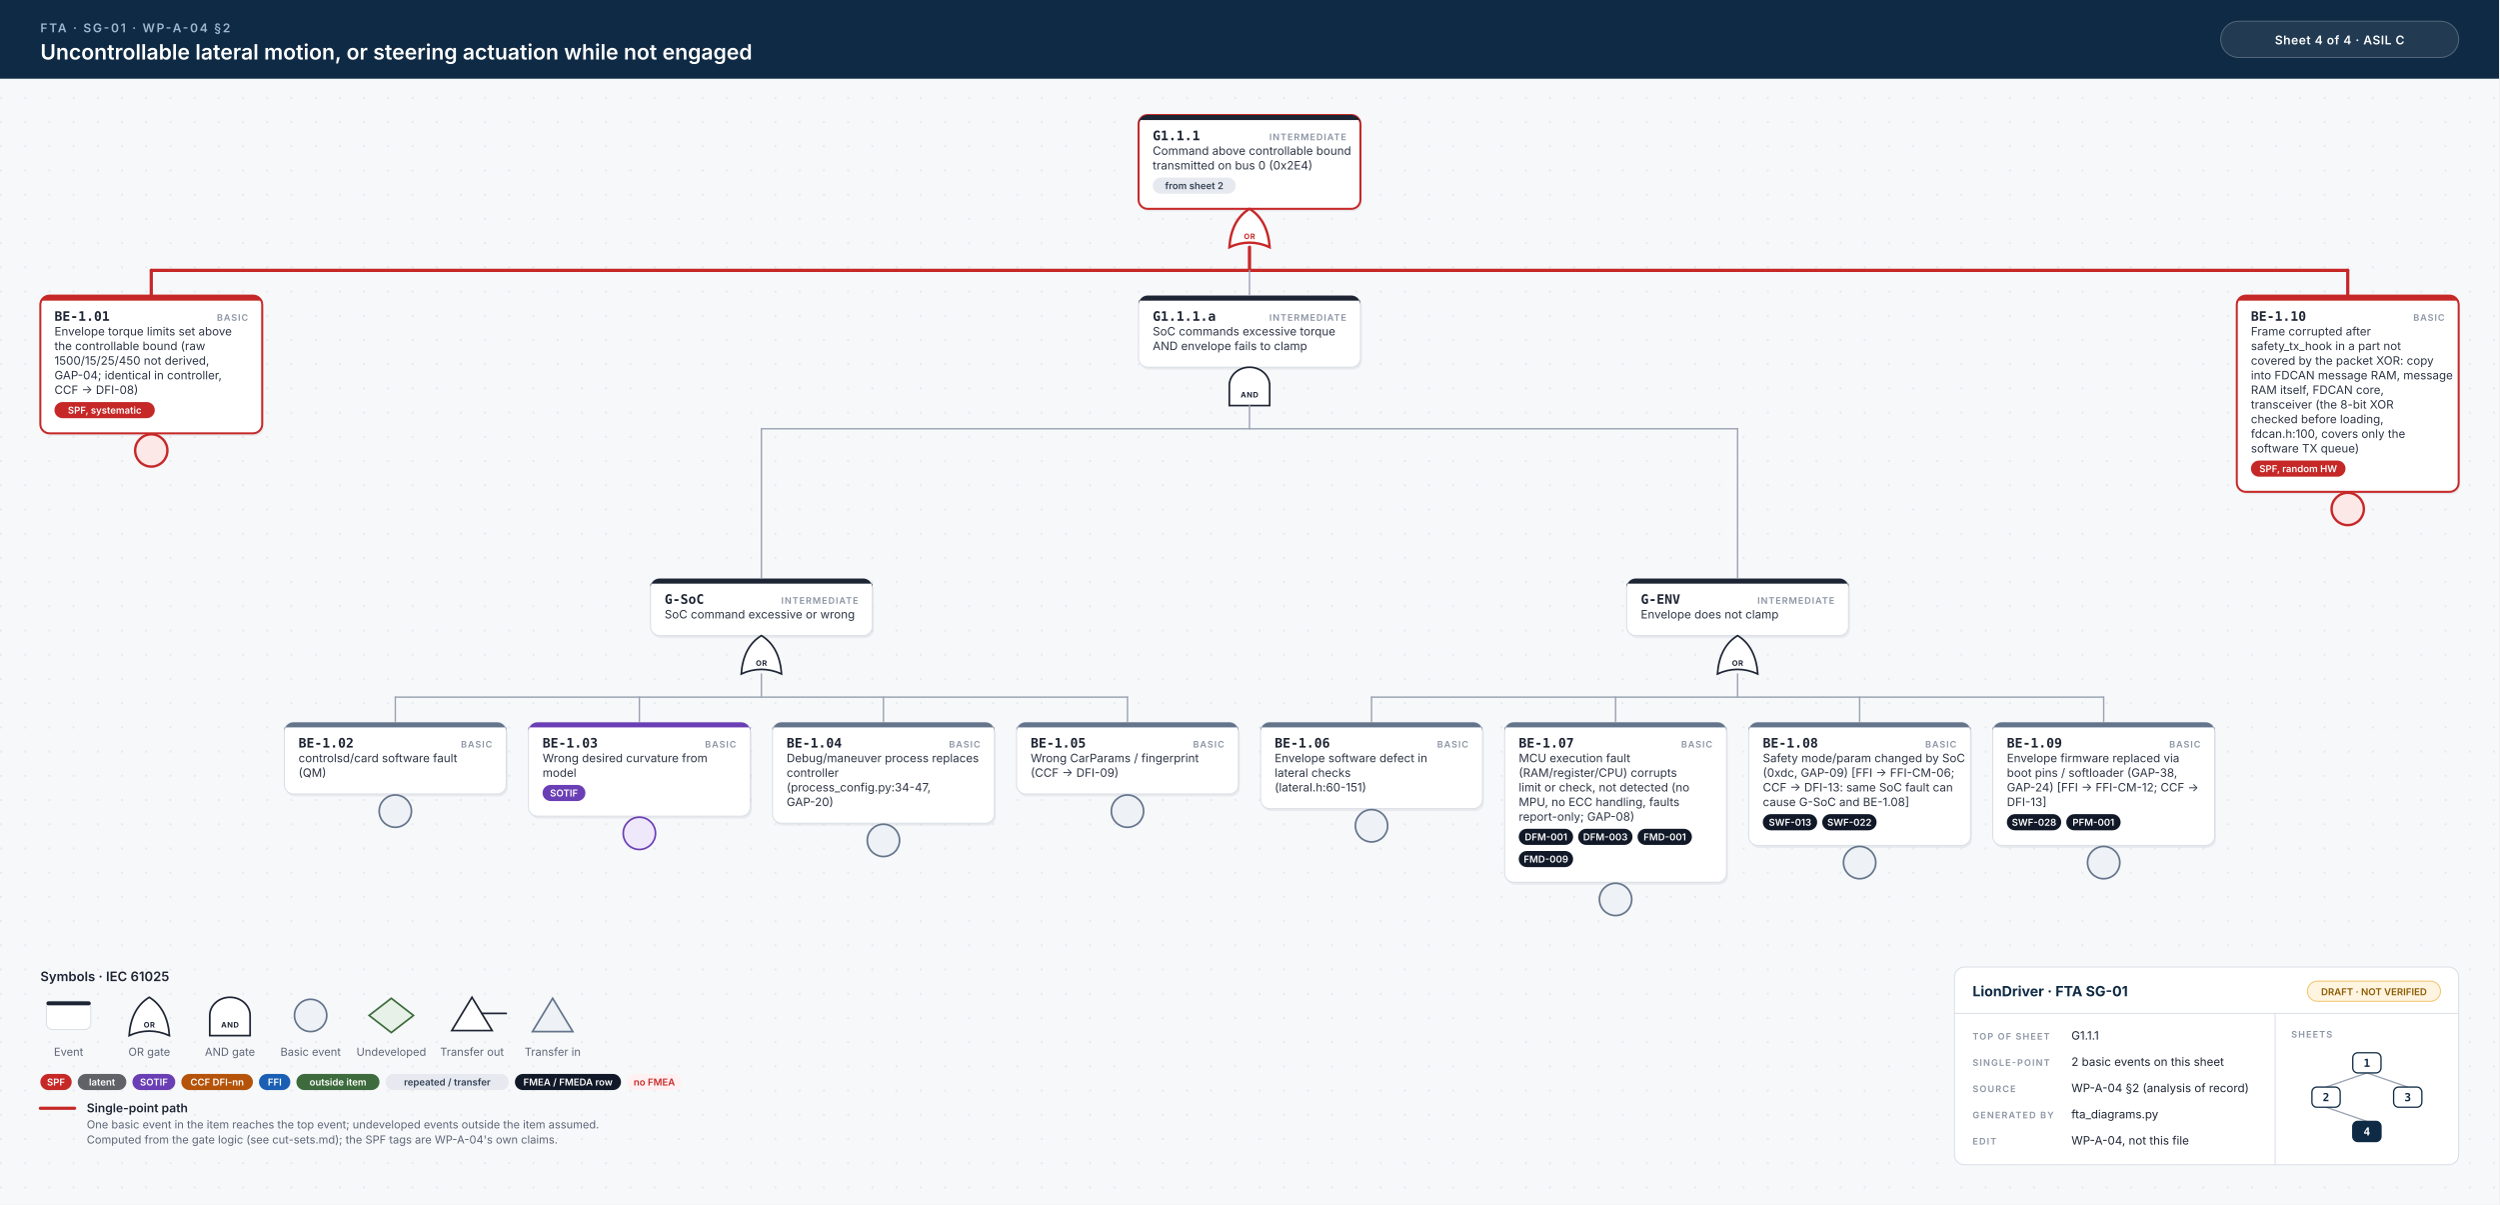
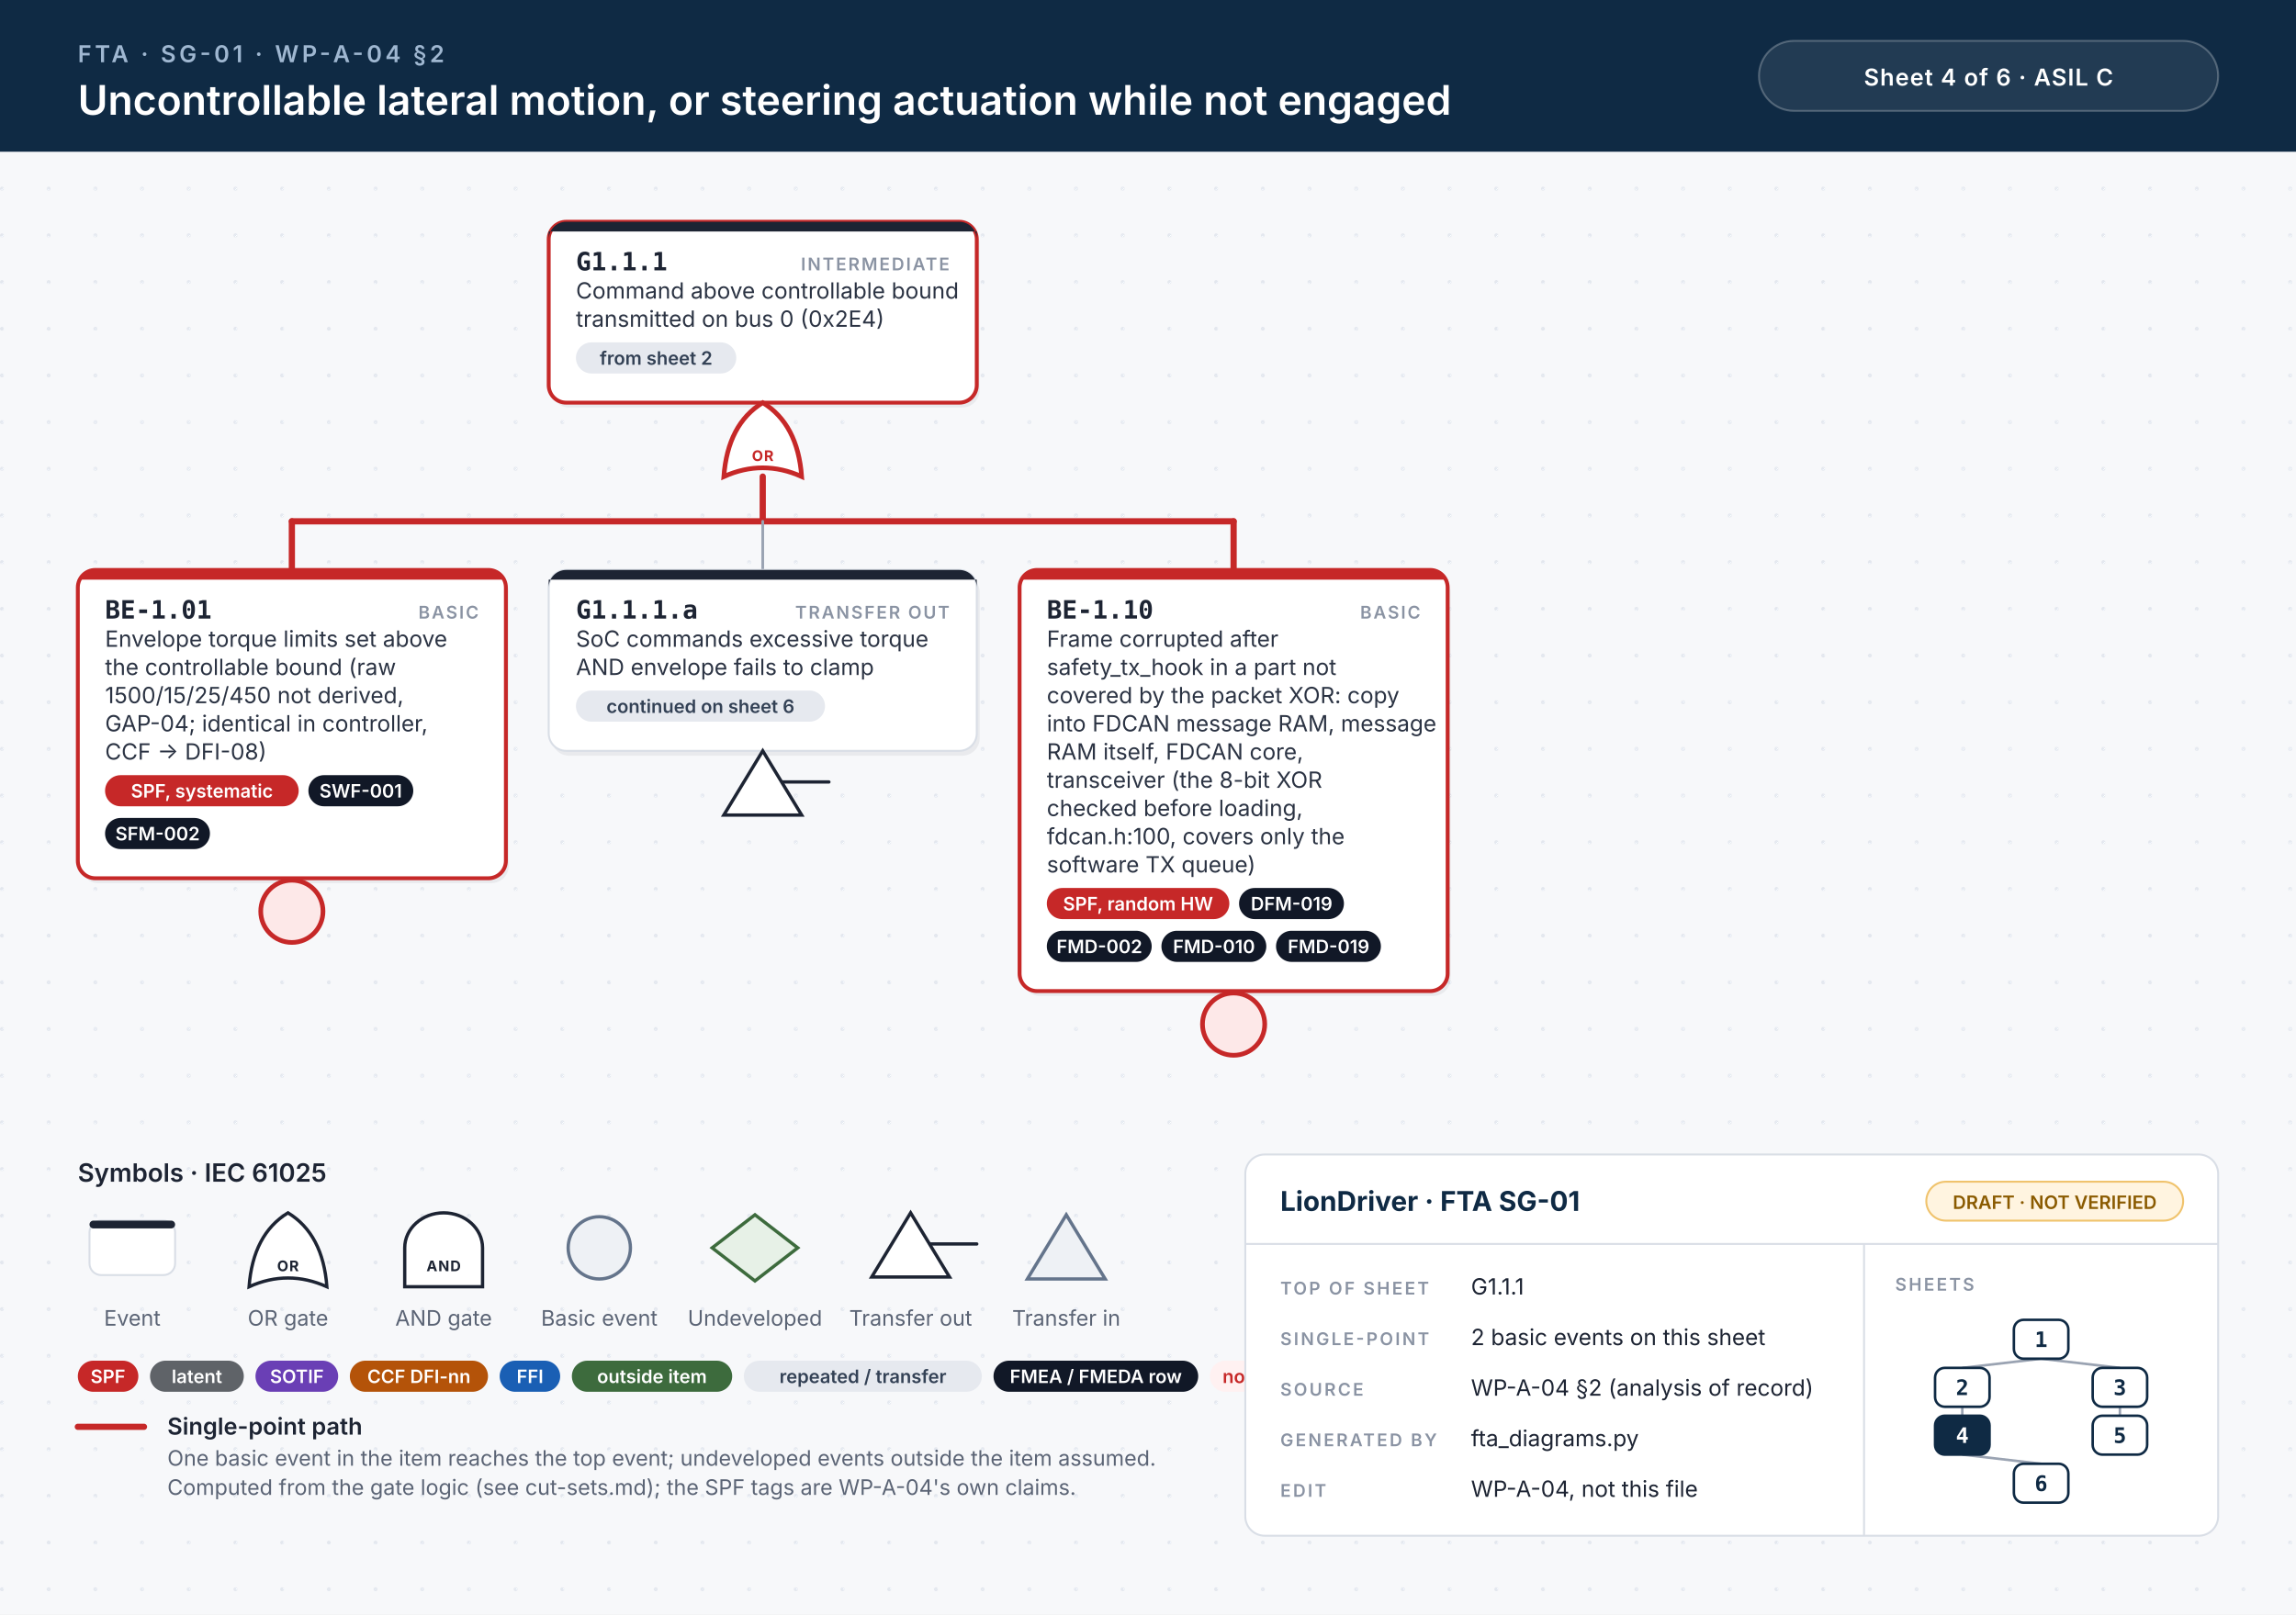
- <svg xmlns="http://www.w3.org/2000/svg" width="2478" height="1194" viewBox="0 0 2478 1194">
+ <svg xmlns="http://www.w3.org/2000/svg" width="1180" height="830" viewBox="0 0 1180 830">
  <style>.id{font:700 13px 'JetBrains Mono', Menlo, Consolas, monospace;fill:#1d2433}.kind{font:600 9px Inter, 'Helvetica Neue', Helvetica, Arial, sans-serif;letter-spacing:.1em;fill:#8a93a3;text-anchor:end}.d{font:400 11.5px Inter, 'Helvetica Neue', Helvetica, Arial, sans-serif;fill:#2b3343}.n{font:italic 400 10.5px Inter, 'Helvetica Neue', Helvetica, Arial, sans-serif;fill:#6b7385}.chip{font:600 9.5px Inter, 'Helvetica Neue', Helvetica, Arial, sans-serif;text-anchor:middle}.gl{font:700 7.5px Inter, 'Helvetica Neue', Helvetica, Arial, sans-serif;letter-spacing:.06em;text-anchor:middle}.eyebrow{font:600 12px Inter, 'Helvetica Neue', Helvetica, Arial, sans-serif;letter-spacing:.14em;fill:#9fb7d1}.title{font:600 21px Inter, 'Helvetica Neue', Helvetica, Arial, sans-serif;fill:#fff}.title2{font:600 17px Inter, 'Helvetica Neue', Helvetica, Arial, sans-serif;fill:#fff}.hc{font:600 12px Inter, 'Helvetica Neue', Helvetica, Arial, sans-serif;letter-spacing:.04em;fill:#fff;text-anchor:middle}.lh{font:600 13px Inter, 'Helvetica Neue', Helvetica, Arial, sans-serif;fill:#1d2433}.lb{font:600 12px Inter, 'Helvetica Neue', Helvetica, Arial, sans-serif;fill:#1d2433}.s{font:400 11px Inter, 'Helvetica Neue', Helvetica, Arial, sans-serif;fill:#5b6475}.tbh{font:700 14px Inter, 'Helvetica Neue', Helvetica, Arial, sans-serif;fill:#0f2a44}.k{font:600 9px Inter, 'Helvetica Neue', Helvetica, Arial, sans-serif;letter-spacing:.12em;fill:#8a93a3}.v{font:400 11.5px Inter, 'Helvetica Neue', Helvetica, Arial, sans-serif;fill:#1d2433}.mm{font:700 11px 'JetBrains Mono', Menlo, Consolas, monospace;text-anchor:middle}.w{stroke:#9aa3b2;stroke-width:1.4;stroke-linecap:round}.wh{stroke:#c62828;stroke-width:3.2;stroke-linecap:round}.shadow{fill:#0f172a;opacity:.06}</style>
  <defs>
    <pattern id="dots" width="24" height="24" patternUnits="userSpaceOnUse">
      <circle cx="1" cy="1" r="1" fill="#e3e7ee" />
    </pattern>
  </defs>
  <rect width="100%" height="100%" fill="#f7f8fa" />
-   <rect y="78" width="100%" height="1116" fill="url(#dots)" />
+   <rect y="78" width="100%" height="752" fill="url(#dots)" />
  <rect width="100%" height="78" fill="#0f2a44" />
  <text x="40" y="32" class="eyebrow">FTA · SG-01 · WP-A-04 §2</text>
  <text x="40" y="59" class="title">Uncontrollable lateral motion, or steering actuation while not engaged</text>
-   <rect x="2202" y="21" width="236" height="36" rx="18" fill="#ffffff14" stroke="#ffffff40" />
-   <text x="2320" y="44" class="hc">Sheet 4 of 4  ·  ASIL C</text>
-   <rect x="1130.5" y="116.5" width="220" height="93.0" rx="9" class="shadow" />
-   <rect x="1129.0" y="114" width="220" height="93.0" rx="9" fill="#fff" stroke="#c62828" stroke-width="2" />
-   <path d="M1138.0,114 H1340.0 A9,9 0 0 1 1349.0,123 V119 H1129.0 V123 A9,9 0 0 1 1138.0,114 Z" fill="#1d2433" />
-   <text x="1143.0" y="139" class="id">G1.1.1</text>
-   <text x="1335.0" y="139" class="kind">INTERMEDIATE</text>
-   <text x="1143.0" y="153.5" class="d">Command above controllable bound</text>
-   <text x="1143.0" y="168.0" class="d">transmitted on bus 0 (0x2E4)</text>
-   <rect x="1143.0" y="176.0" width="82.4" height="16" rx="8" fill="#e6e9ef" />
-   <text x="1184.2" y="187.5" class="chip" fill="#334155">from sheet 2</text>
-   <path d="M1219.0,245.0 Q1239.0,236.0 1259.0,245.0 Q1257.0,218.0 1239.0,207.0 Q1221.0,218.0 1219.0,245.0 Z" fill="#fff" stroke="#c62828" stroke-width="2.4" />
-   <text x="1239.0" y="237.0" class="gl" fill="#c62828">OR</text>
-   <line x1="150.0" y1="268.0" x2="2328.0" y2="268.0" class="w" />
-   <line x1="150.0" y1="268.0" x2="2328.0" y2="268.0" class="wh" />
-   <line x1="1239.0" y1="245.0" x2="1239.0" y2="268.0" class="wh" />
+   <rect x="904" y="21" width="236" height="36" rx="18" fill="#ffffff14" stroke="#ffffff40" />
+   <text x="1022" y="44" class="hc">Sheet 4 of 6  ·  ASIL C</text>
+   <rect x="283.5" y="116.5" width="220" height="93.0" rx="9" class="shadow" />
+   <rect x="282.0" y="114" width="220" height="93.0" rx="9" fill="#fff" stroke="#c62828" stroke-width="2" />
+   <path d="M291.0,114 H493.0 A9,9 0 0 1 502.0,123 V119 H282.0 V123 A9,9 0 0 1 291.0,114 Z" fill="#1d2433" />
+   <text x="296.0" y="139" class="id">G1.1.1</text>
+   <text x="488.0" y="139" class="kind">INTERMEDIATE</text>
+   <text x="296.0" y="153.5" class="d">Command above controllable bound</text>
+   <text x="296.0" y="168.0" class="d">transmitted on bus 0 (0x2E4)</text>
+   <rect x="296.0" y="176.0" width="82.4" height="16" rx="8" fill="#e6e9ef" />
+   <text x="337.2" y="187.5" class="chip" fill="#334155">from sheet 2</text>
+   <path d="M372.0,245.0 Q392.0,236.0 412.0,245.0 Q410.0,218.0 392.0,207.0 Q374.0,218.0 372.0,245.0 Z" fill="#fff" stroke="#c62828" stroke-width="2.4" />
+   <text x="392.0" y="237.0" class="gl" fill="#c62828">OR</text>
+   <line x1="150.0" y1="268.0" x2="634.0" y2="268.0" class="w" />
+   <line x1="150.0" y1="268.0" x2="634.0" y2="268.0" class="wh" />
+   <line x1="392.0" y1="245.0" x2="392.0" y2="268.0" class="wh" />
  <line x1="150.0" y1="268.0" x2="150.0" y2="293.0" class="wh" />
-   <line x1="1239.0" y1="268.0" x2="1239.0" y2="293.0" class="w" />
-   <line x1="2328.0" y1="268.0" x2="2328.0" y2="293.0" class="wh" />
-   <rect x="41.5" y="295.5" width="220" height="136.5" rx="9" class="shadow" />
-   <rect x="40" y="293.0" width="220" height="136.5" rx="9" fill="#fff" stroke="#c62828" stroke-width="2" />
+   <line x1="392.0" y1="268.0" x2="392.0" y2="293.0" class="w" />
+   <line x1="634.0" y1="268.0" x2="634.0" y2="293.0" class="wh" />
+   <rect x="41.5" y="295.5" width="220" height="158.5" rx="9" class="shadow" />
+   <rect x="40" y="293.0" width="220" height="158.5" rx="9" fill="#fff" stroke="#c62828" stroke-width="2" />
  <path d="M49,293.0 H251 A9,9 0 0 1 260,302.0 V298.0 H40 V302.0 A9,9 0 0 1 49,293.0 Z" fill="#c62828" />
  <text x="54" y="318.0" class="id">BE-1.01</text>
  <text x="246" y="318.0" class="kind">BASIC</text>
  <text x="54" y="332.5" class="d">Envelope torque limits set above</text>
  <text x="54" y="347.0" class="d">the controllable bound (raw</text>
  <text x="54" y="361.5" class="d">1500/15/25/450 not derived,</text>
  <text x="54" y="376.0" class="d">GAP-04; identical in controller,</text>
  <text x="54" y="390.5" class="d">CCF → DFI-08)</text>
  <rect x="54.0" y="398.5" width="99.5" height="16" rx="8" fill="#c62828" />
  <text x="103.8" y="410.0" class="chip" fill="#fff">SPF, systematic</text>
-   <circle cx="150.0" cy="446.5" r="16" fill="#fde8e8" stroke="#c62828" stroke-width="2.4" />
-   <rect x="1130.5" y="295.5" width="220" height="71.0" rx="9" class="shadow" />
-   <rect x="1129.0" y="293.0" width="220" height="71.0" rx="9" fill="#fff" stroke="#d9dee6" stroke-width="1" />
-   <path d="M1138.0,293.0 H1340.0 A9,9 0 0 1 1349.0,302.0 V298.0 H1129.0 V302.0 A9,9 0 0 1 1138.0,293.0 Z" fill="#1d2433" />
-   <text x="1143.0" y="318.0" class="id">G1.1.1.a</text>
-   <text x="1335.0" y="318.0" class="kind">INTERMEDIATE</text>
-   <text x="1143.0" y="332.5" class="d">SoC commands excessive torque</text>
-   <text x="1143.0" y="347.0" class="d">AND envelope fails to clamp</text>
-   <path d="M1219.0,402.0 L1219.0,382.0 A20,18 0 0 1 1259.0,382.0 L1259.0,402.0 Z" fill="#fff" stroke="#1d2433" stroke-width="1.7" />
-   <text x="1239.0" y="394.0" class="gl" fill="#1d2433">AND</text>
-   <line x1="755.0" y1="425.0" x2="1723.0" y2="425.0" class="w" />
-   <line x1="1239.0" y1="402.0" x2="1239.0" y2="425.0" class="w" />
-   <line x1="755.0" y1="425.0" x2="755.0" y2="573.5" class="w" />
-   <line x1="1723.0" y1="425.0" x2="1723.0" y2="573.5" class="w" />
-   <rect x="646.5" y="576.0" width="220" height="56.5" rx="9" class="shadow" />
-   <rect x="645.0" y="573.5" width="220" height="56.5" rx="9" fill="#fff" stroke="#d9dee6" stroke-width="1" />
-   <path d="M654.0,573.5 H856.0 A9,9 0 0 1 865.0,582.5 V578.5 H645.0 V582.5 A9,9 0 0 1 654.0,573.5 Z" fill="#1d2433" />
-   <text x="659.0" y="598.5" class="id">G-SoC</text>
-   <text x="851.0" y="598.5" class="kind">INTERMEDIATE</text>
-   <text x="659.0" y="613.0" class="d">SoC command excessive or wrong</text>
-   <path d="M735.0,668.0 Q755.0,659.0 775.0,668.0 Q773.0,641.0 755.0,630.0 Q737.0,641.0 735.0,668.0 Z" fill="#fff" stroke="#1d2433" stroke-width="1.7" />
-   <text x="755.0" y="660.0" class="gl" fill="#1d2433">OR</text>
-   <line x1="392.0" y1="691.0" x2="1118.0" y2="691.0" class="w" />
-   <line x1="755.0" y1="668.0" x2="755.0" y2="691.0" class="w" />
-   <line x1="392.0" y1="691.0" x2="392.0" y2="716.0" class="w" />
-   <line x1="634.0" y1="691.0" x2="634.0" y2="716.0" class="w" />
-   <line x1="876.0" y1="691.0" x2="876.0" y2="716.0" class="w" />
-   <line x1="1118.0" y1="691.0" x2="1118.0" y2="716.0" class="w" />
-   <rect x="283.5" y="718.5" width="220" height="71.0" rx="9" class="shadow" />
-   <rect x="282" y="716.0" width="220" height="71.0" rx="9" fill="#fff" stroke="#d9dee6" stroke-width="1" />
-   <path d="M291,716.0 H493 A9,9 0 0 1 502,725.0 V721.0 H282 V725.0 A9,9 0 0 1 291,716.0 Z" fill="#64748b" />
-   <text x="296" y="741.0" class="id">BE-1.02</text>
-   <text x="488" y="741.0" class="kind">BASIC</text>
-   <text x="296" y="755.5" class="d">controlsd/card software fault</text>
-   <text x="296" y="770.0" class="d">(QM)</text>
-   <circle cx="392.0" cy="804.0" r="16" fill="#eef1f5" stroke="#64748b" stroke-width="1.7" />
-   <rect x="525.5" y="718.5" width="220" height="93.0" rx="9" class="shadow" />
-   <rect x="524" y="716.0" width="220" height="93.0" rx="9" fill="#fff" stroke="#d9dee6" stroke-width="1" />
-   <path d="M533,716.0 H735 A9,9 0 0 1 744,725.0 V721.0 H524 V725.0 A9,9 0 0 1 533,716.0 Z" fill="#6a3fb5" />
-   <text x="538" y="741.0" class="id">BE-1.03</text>
-   <text x="730" y="741.0" class="kind">BASIC</text>
-   <text x="538" y="755.5" class="d">Wrong desired curvature from</text>
-   <text x="538" y="770.0" class="d">model</text>
-   <rect x="538.0" y="778.0" width="42.5" height="16" rx="8" fill="#6a3fb5" />
-   <text x="559.2" y="789.5" class="chip" fill="#fff">SOTIF</text>
-   <circle cx="634.0" cy="826.0" r="16" fill="#efe8fb" stroke="#6a3fb5" stroke-width="1.7" />
-   <rect x="767.5" y="718.5" width="220" height="100.0" rx="9" class="shadow" />
-   <rect x="766" y="716.0" width="220" height="100.0" rx="9" fill="#fff" stroke="#d9dee6" stroke-width="1" />
-   <path d="M775,716.0 H977 A9,9 0 0 1 986,725.0 V721.0 H766 V725.0 A9,9 0 0 1 775,716.0 Z" fill="#64748b" />
-   <text x="780" y="741.0" class="id">BE-1.04</text>
-   <text x="972" y="741.0" class="kind">BASIC</text>
-   <text x="780" y="755.5" class="d">Debug/maneuver process replaces</text>
-   <text x="780" y="770.0" class="d">controller</text>
-   <text x="780" y="784.5" class="d">(process_config.py:34-47,</text>
-   <text x="780" y="799.0" class="d">GAP-20)</text>
-   <circle cx="876.0" cy="833.0" r="16" fill="#eef1f5" stroke="#64748b" stroke-width="1.7" />
-   <rect x="1009.5" y="718.5" width="220" height="71.0" rx="9" class="shadow" />
-   <rect x="1008" y="716.0" width="220" height="71.0" rx="9" fill="#fff" stroke="#d9dee6" stroke-width="1" />
-   <path d="M1017,716.0 H1219 A9,9 0 0 1 1228,725.0 V721.0 H1008 V725.0 A9,9 0 0 1 1017,716.0 Z" fill="#64748b" />
-   <text x="1022" y="741.0" class="id">BE-1.05</text>
-   <text x="1214" y="741.0" class="kind">BASIC</text>
-   <text x="1022" y="755.5" class="d">Wrong CarParams / fingerprint</text>
-   <text x="1022" y="770.0" class="d">(CCF → DFI-09)</text>
-   <circle cx="1118.0" cy="804.0" r="16" fill="#eef1f5" stroke="#64748b" stroke-width="1.7" />
-   <rect x="1614.5" y="576.0" width="220" height="56.5" rx="9" class="shadow" />
-   <rect x="1613.0" y="573.5" width="220" height="56.5" rx="9" fill="#fff" stroke="#d9dee6" stroke-width="1" />
-   <path d="M1622.0,573.5 H1824.0 A9,9 0 0 1 1833.0,582.5 V578.5 H1613.0 V582.5 A9,9 0 0 1 1622.0,573.5 Z" fill="#1d2433" />
-   <text x="1627.0" y="598.5" class="id">G-ENV</text>
-   <text x="1819.0" y="598.5" class="kind">INTERMEDIATE</text>
-   <text x="1627.0" y="613.0" class="d">Envelope does not clamp</text>
-   <path d="M1703.0,668.0 Q1723.0,659.0 1743.0,668.0 Q1741.0,641.0 1723.0,630.0 Q1705.0,641.0 1703.0,668.0 Z" fill="#fff" stroke="#1d2433" stroke-width="1.7" />
-   <text x="1723.0" y="660.0" class="gl" fill="#1d2433">OR</text>
-   <line x1="1360.0" y1="691.0" x2="2086.0" y2="691.0" class="w" />
-   <line x1="1723.0" y1="668.0" x2="1723.0" y2="691.0" class="w" />
-   <line x1="1360.0" y1="691.0" x2="1360.0" y2="716.0" class="w" />
-   <line x1="1602.0" y1="691.0" x2="1602.0" y2="716.0" class="w" />
-   <line x1="1844.0" y1="691.0" x2="1844.0" y2="716.0" class="w" />
-   <line x1="2086.0" y1="691.0" x2="2086.0" y2="716.0" class="w" />
-   <rect x="1251.5" y="718.5" width="220" height="85.5" rx="9" class="shadow" />
-   <rect x="1250" y="716.0" width="220" height="85.5" rx="9" fill="#fff" stroke="#d9dee6" stroke-width="1" />
-   <path d="M1259,716.0 H1461 A9,9 0 0 1 1470,725.0 V721.0 H1250 V725.0 A9,9 0 0 1 1259,716.0 Z" fill="#64748b" />
-   <text x="1264" y="741.0" class="id">BE-1.06</text>
-   <text x="1456" y="741.0" class="kind">BASIC</text>
-   <text x="1264" y="755.5" class="d">Envelope software defect in</text>
-   <text x="1264" y="770.0" class="d">lateral checks</text>
-   <text x="1264" y="784.5" class="d">(lateral.h:60-151)</text>
-   <circle cx="1360.0" cy="818.5" r="16" fill="#eef1f5" stroke="#64748b" stroke-width="1.7" />
-   <rect x="1493.5" y="718.5" width="220" height="158.5" rx="9" class="shadow" />
-   <rect x="1492" y="716.0" width="220" height="158.5" rx="9" fill="#fff" stroke="#d9dee6" stroke-width="1" />
-   <path d="M1501,716.0 H1703 A9,9 0 0 1 1712,725.0 V721.0 H1492 V725.0 A9,9 0 0 1 1501,716.0 Z" fill="#64748b" />
-   <text x="1506" y="741.0" class="id">BE-1.07</text>
-   <text x="1698" y="741.0" class="kind">BASIC</text>
-   <text x="1506" y="755.5" class="d">MCU execution fault</text>
-   <text x="1506" y="770.0" class="d">(RAM/register/CPU) corrupts</text>
-   <text x="1506" y="784.5" class="d">limit or check, not detected (no</text>
-   <text x="1506" y="799.0" class="d">MPU, no ECC handling, faults</text>
-   <text x="1506" y="813.5" class="d">report-only; GAP-08)</text>
-   <rect x="1506.0" y="821.5" width="53.9" height="16" rx="8" fill="#111827" />
-   <text x="1533.0" y="833.0" class="chip" fill="#fff">DFM-001</text>
-   <rect x="1564.9" y="821.5" width="53.9" height="16" rx="8" fill="#111827" />
-   <text x="1591.9" y="833.0" class="chip" fill="#fff">DFM-003</text>
-   <rect x="1623.8" y="821.5" width="53.9" height="16" rx="8" fill="#111827" />
-   <text x="1650.8" y="833.0" class="chip" fill="#fff">FMD-001</text>
-   <rect x="1506.0" y="843.5" width="53.9" height="16" rx="8" fill="#111827" />
-   <text x="1533.0" y="855.0" class="chip" fill="#fff">FMD-009</text>
-   <circle cx="1602.0" cy="891.5" r="16" fill="#eef1f5" stroke="#64748b" stroke-width="1.7" />
-   <rect x="1735.5" y="718.5" width="220" height="122.0" rx="9" class="shadow" />
-   <rect x="1734" y="716.0" width="220" height="122.0" rx="9" fill="#fff" stroke="#d9dee6" stroke-width="1" />
-   <path d="M1743,716.0 H1945 A9,9 0 0 1 1954,725.0 V721.0 H1734 V725.0 A9,9 0 0 1 1743,716.0 Z" fill="#64748b" />
-   <text x="1748" y="741.0" class="id">BE-1.08</text>
-   <text x="1940" y="741.0" class="kind">BASIC</text>
-   <text x="1748" y="755.5" class="d">Safety mode/param changed by SoC</text>
-   <text x="1748" y="770.0" class="d">(0xdc, GAP-09) [FFI → FFI-CM-06;</text>
-   <text x="1748" y="784.5" class="d">CCF → DFI-13: same SoC fault can</text>
-   <text x="1748" y="799.0" class="d">cause G-SoC and BE-1.08]</text>
-   <rect x="1748.0" y="807.0" width="53.9" height="16" rx="8" fill="#111827" />
-   <text x="1775.0" y="818.5" class="chip" fill="#fff">SWF-013</text>
-   <rect x="1806.9" y="807.0" width="53.9" height="16" rx="8" fill="#111827" />
-   <text x="1833.9" y="818.5" class="chip" fill="#fff">SWF-022</text>
-   <circle cx="1844.0" cy="855.0" r="16" fill="#eef1f5" stroke="#64748b" stroke-width="1.7" />
-   <rect x="1977.5" y="718.5" width="220" height="122.0" rx="9" class="shadow" />
-   <rect x="1976" y="716.0" width="220" height="122.0" rx="9" fill="#fff" stroke="#d9dee6" stroke-width="1" />
-   <path d="M1985,716.0 H2187 A9,9 0 0 1 2196,725.0 V721.0 H1976 V725.0 A9,9 0 0 1 1985,716.0 Z" fill="#64748b" />
-   <text x="1990" y="741.0" class="id">BE-1.09</text>
-   <text x="2182" y="741.0" class="kind">BASIC</text>
-   <text x="1990" y="755.5" class="d">Envelope firmware replaced via</text>
-   <text x="1990" y="770.0" class="d">boot pins / softloader (GAP-38,</text>
-   <text x="1990" y="784.5" class="d">GAP-24) [FFI → FFI-CM-12; CCF →</text>
-   <text x="1990" y="799.0" class="d">DFI-13]</text>
-   <rect x="1990.0" y="807.0" width="53.9" height="16" rx="8" fill="#111827" />
-   <text x="2017.0" y="818.5" class="chip" fill="#fff">SWF-028</text>
-   <rect x="2048.9" y="807.0" width="53.9" height="16" rx="8" fill="#111827" />
-   <text x="2075.8" y="818.5" class="chip" fill="#fff">PFM-001</text>
-   <circle cx="2086.0" cy="855.0" r="16" fill="#eef1f5" stroke="#64748b" stroke-width="1.7" />
-   <rect x="2219.5" y="295.5" width="220" height="194.5" rx="9" class="shadow" />
-   <rect x="2218" y="293.0" width="220" height="194.5" rx="9" fill="#fff" stroke="#c62828" stroke-width="2" />
-   <path d="M2227,293.0 H2429 A9,9 0 0 1 2438,302.0 V298.0 H2218 V302.0 A9,9 0 0 1 2227,293.0 Z" fill="#c62828" />
-   <text x="2232" y="318.0" class="id">BE-1.10</text>
-   <text x="2424" y="318.0" class="kind">BASIC</text>
-   <text x="2232" y="332.5" class="d">Frame corrupted after</text>
-   <text x="2232" y="347.0" class="d">safety_tx_hook in a part not</text>
-   <text x="2232" y="361.5" class="d">covered by the packet XOR: copy</text>
-   <text x="2232" y="376.0" class="d">into FDCAN message RAM, message</text>
-   <text x="2232" y="390.5" class="d">RAM itself, FDCAN core,</text>
-   <text x="2232" y="405.0" class="d">transceiver (the 8-bit XOR</text>
-   <text x="2232" y="419.5" class="d">checked before loading,</text>
-   <text x="2232" y="434.0" class="d">fdcan.h:100, covers only the</text>
-   <text x="2232" y="448.5" class="d">software TX queue)</text>
-   <rect x="2232.0" y="456.5" width="93.8" height="16" rx="8" fill="#c62828" />
-   <text x="2278.9" y="468.0" class="chip" fill="#fff">SPF, random HW</text>
-   <circle cx="2328.0" cy="504.5" r="16" fill="#fde8e8" stroke="#c62828" stroke-width="2.4" />
-   <text x="40" y="972.5" class="lh">Symbols · IEC 61025</text>
-   <rect x="46" y="992.5" width="44" height="28" rx="6" fill="#fff" stroke="#d9dee6" />
-   <rect x="46" y="992.5" width="44" height="4" rx="2" fill="#1d2433" />
-   <text x="68" y="1046.5" class="s" text-anchor="middle">Event</text>
-   <path d="M128,1026.5 Q148,1017.5 168,1026.5 Q166,999.5 148,988.5 Q130,999.5 128,1026.5 Z" fill="#fff" stroke="#1d2433" stroke-width="1.7" />
-   <text x="148" y="1018.5" class="gl" fill="#1d2433">OR</text>
-   <text x="148" y="1046.5" class="s" text-anchor="middle">OR gate</text>
-   <path d="M208,1026.5 L208,1006.5 A20,18 0 0 1 248,1006.5 L248,1026.5 Z" fill="#fff" stroke="#1d2433" stroke-width="1.7" />
-   <text x="228" y="1018.5" class="gl" fill="#1d2433">AND</text>
-   <text x="228" y="1046.5" class="s" text-anchor="middle">AND gate</text>
-   <circle cx="308" cy="1006.5" r="16" fill="#eef1f5" stroke="#64748b" stroke-width="1.7" />
-   <text x="308" y="1046.5" class="s" text-anchor="middle">Basic event</text>
-   <path d="M388,989.5 L410,1006.5 L388,1023.5 L366,1006.5 Z" fill="#e7f1e7" stroke="#3d6b3d" stroke-width="1.7" />
-   <text x="388" y="1046.5" class="s" text-anchor="middle">Undeveloped</text>
-   <path d="M468,988.5 L488,1021.5 L448,1021.5 Z" fill="#fff" stroke="#1d2433" stroke-width="1.7" />
-   <line x1="478" y1="1004.5" x2="502" y2="1004.5" stroke="#1d2433" stroke-width="1.7" stroke-linecap="round" />
-   <text x="468" y="1046.5" class="s" text-anchor="middle">Transfer out</text>
-   <path d="M548,989.5 L568,1022.5 L528,1022.5 Z" fill="#eef1f5" stroke="#64748b" stroke-width="1.7" />
-   <text x="548" y="1046.5" class="s" text-anchor="middle">Transfer in</text>
-   <rect x="40.0" y="1064.5" width="31.1" height="16" rx="8" fill="#c62828" />
-   <text x="55.5" y="1076.0" class="chip" fill="#fff">SPF</text>
-   <rect x="77.1" y="1064.5" width="48.2" height="16" rx="8" fill="#5f6368" />
-   <text x="101.2" y="1076.0" class="chip" fill="#fff">latent</text>
-   <rect x="131.3" y="1064.5" width="42.5" height="16" rx="8" fill="#6a3fb5" />
-   <text x="152.6" y="1076.0" class="chip" fill="#fff">SOTIF</text>
-   <rect x="179.8" y="1064.5" width="71.0" height="16" rx="8" fill="#b45309" />
-   <text x="215.3" y="1076.0" class="chip" fill="#fff">CCF DFI-nn</text>
-   <rect x="256.8" y="1064.5" width="31.1" height="16" rx="8" fill="#1a5fb4" />
-   <text x="272.4" y="1076.0" class="chip" fill="#fff">FFI</text>
-   <rect x="293.9" y="1064.5" width="82.4" height="16" rx="8" fill="#3d6b3d" />
-   <text x="335.1" y="1076.0" class="chip" fill="#fff">outside item</text>
-   <rect x="382.3" y="1064.5" width="122.3" height="16" rx="8" fill="#e6e9ef" />
-   <text x="443.5" y="1076.0" class="chip" fill="#334155">repeated / transfer</text>
-   <rect x="510.6" y="1064.5" width="105.2" height="16" rx="8" fill="#111827" />
-   <text x="563.2" y="1076.0" class="chip" fill="#fff">FMEA / FMEDA row</text>
-   <rect x="621.8" y="1064.5" width="53.9" height="16" rx="8" fill="#fff1f1" />
-   <text x="648.8" y="1076.0" class="chip" fill="#c62828">no FMEA</text>
-   <line x1="40" y1="1098.5" x2="74" y2="1098.5" class="wh" />
-   <text x="86" y="1102.5" class="lb">Single-point path</text>
-   <text x="86" y="1118.5" class="s">One basic event in the item reaches the top event; undeveloped events outside the item assumed.</text>
-   <text x="86" y="1133.5" class="s">Computed from the gate logic (see cut-sets.md); the SPF tags are WP-A-04's own claims.</text>
-   <rect x="1938" y="958.5" width="500" height="196" rx="10" fill="#fff" stroke="#d9dee6" />
-   <line x1="1938" y1="1004.5" x2="2438" y2="1004.5" stroke="#d9dee6" />
-   <line x1="2256" y1="1004.5" x2="2256" y2="1154.5" stroke="#d9dee6" />
-   <text x="1956" y="987.5" class="tbh">LionDriver · FTA SG-01</text>
-   <rect x="2288" y="972.5" width="132" height="20" rx="10" fill="#fff4e0" stroke="#f0c36d" />
-   <text x="2354" y="986.5" class="chip" fill="#8a5a00">DRAFT · NOT VERIFIED</text>
-   <text x="1956" y="1030.5" class="k">TOP OF SHEET</text>
-   <text x="2054" y="1030.5" class="v">G1.1.1</text>
-   <text x="1956" y="1056.5" class="k">SINGLE-POINT</text>
-   <text x="2054" y="1056.5" class="v">2 basic events on this sheet</text>
-   <text x="1956" y="1082.5" class="k">SOURCE</text>
-   <text x="2054" y="1082.5" class="v">WP-A-04 §2 (analysis of record)</text>
-   <text x="1956" y="1108.5" class="k">GENERATED BY</text>
-   <text x="2054" y="1108.5" class="v">fta_diagrams.py</text>
-   <text x="1956" y="1134.5" class="k">EDIT</text>
-   <text x="2054" y="1134.5" class="v">WP-A-04, not this file</text>
-   <text x="2272" y="1028.5" class="k">SHEETS</text>
-   <line x1="2347.0" y1="1063.5" x2="2306.5" y2="1077.5" stroke="#9aa3b2" stroke-width="1.3" />
-   <line x1="2347.0" y1="1063.5" x2="2387.5" y2="1077.5" stroke="#9aa3b2" stroke-width="1.3" />
-   <line x1="2306.5" y1="1097.5" x2="2347.0" y2="1111.5" stroke="#9aa3b2" stroke-width="1.3" />
-   <rect x="2333.0" y="1043.5" width="28" height="20" rx="5" fill="#fff" stroke="#0f2a44" stroke-width="1.3" />
-   <text x="2347.0" y="1057.5" class="mm" fill="#0f2a44">1</text>
-   <rect x="2292.5" y="1077.5" width="28" height="20" rx="5" fill="#fff" stroke="#0f2a44" stroke-width="1.3" />
-   <text x="2306.5" y="1091.5" class="mm" fill="#0f2a44">2</text>
-   <rect x="2373.5" y="1077.5" width="28" height="20" rx="5" fill="#fff" stroke="#0f2a44" stroke-width="1.3" />
-   <text x="2387.5" y="1091.5" class="mm" fill="#0f2a44">3</text>
-   <rect x="2333.0" y="1111.5" width="28" height="20" rx="5" fill="#0f2a44" stroke="#0f2a44" stroke-width="1.3" />
-   <text x="2347.0" y="1125.5" class="mm" fill="#fff">4</text>
+   <rect x="158.5" y="398.5" width="53.9" height="16" rx="8" fill="#111827" />
+   <text x="185.4" y="410.0" class="chip" fill="#fff">SWF-001</text>
+   <rect x="54.0" y="420.5" width="53.9" height="16" rx="8" fill="#111827" />
+   <text x="81.0" y="432.0" class="chip" fill="#fff">SFM-002</text>
+   <circle cx="150.0" cy="468.5" r="16" fill="#fde8e8" stroke="#c62828" stroke-width="2.4" />
+   <rect x="283.5" y="295.5" width="220" height="93.0" rx="9" class="shadow" />
+   <rect x="282" y="293.0" width="220" height="93.0" rx="9" fill="#fff" stroke="#d9dee6" stroke-width="1" />
+   <path d="M291,293.0 H493 A9,9 0 0 1 502,302.0 V298.0 H282 V302.0 A9,9 0 0 1 291,293.0 Z" fill="#1d2433" />
+   <text x="296" y="318.0" class="id">G1.1.1.a</text>
+   <text x="488" y="318.0" class="kind">TRANSFER OUT</text>
+   <text x="296" y="332.5" class="d">SoC commands excessive torque</text>
+   <text x="296" y="347.0" class="d">AND envelope fails to clamp</text>
+   <rect x="296.0" y="355.0" width="128.0" height="16" rx="8" fill="#e6e9ef" />
+   <text x="360.0" y="366.5" class="chip" fill="#334155">continued on sheet 6</text>
+   <path d="M392.0,386.0 L412.0,419.0 L372.0,419.0 Z" fill="#fff" stroke="#1d2433" stroke-width="1.7" />
+   <line x1="402.0" y1="402.0" x2="426.0" y2="402.0" stroke="#1d2433" stroke-width="1.7" stroke-linecap="round" />
+   <rect x="525.5" y="295.5" width="220" height="216.5" rx="9" class="shadow" />
+   <rect x="524" y="293.0" width="220" height="216.5" rx="9" fill="#fff" stroke="#c62828" stroke-width="2" />
+   <path d="M533,293.0 H735 A9,9 0 0 1 744,302.0 V298.0 H524 V302.0 A9,9 0 0 1 533,293.0 Z" fill="#c62828" />
+   <text x="538" y="318.0" class="id">BE-1.10</text>
+   <text x="730" y="318.0" class="kind">BASIC</text>
+   <text x="538" y="332.5" class="d">Frame corrupted after</text>
+   <text x="538" y="347.0" class="d">safety_tx_hook in a part not</text>
+   <text x="538" y="361.5" class="d">covered by the packet XOR: copy</text>
+   <text x="538" y="376.0" class="d">into FDCAN message RAM, message</text>
+   <text x="538" y="390.5" class="d">RAM itself, FDCAN core,</text>
+   <text x="538" y="405.0" class="d">transceiver (the 8-bit XOR</text>
+   <text x="538" y="419.5" class="d">checked before loading,</text>
+   <text x="538" y="434.0" class="d">fdcan.h:100, covers only the</text>
+   <text x="538" y="448.5" class="d">software TX queue)</text>
+   <rect x="538.0" y="456.5" width="93.8" height="16" rx="8" fill="#c62828" />
+   <text x="584.9" y="468.0" class="chip" fill="#fff">SPF, random HW</text>
+   <rect x="636.8" y="456.5" width="53.9" height="16" rx="8" fill="#111827" />
+   <text x="663.8" y="468.0" class="chip" fill="#fff">DFM-019</text>
+   <rect x="538.0" y="478.5" width="53.9" height="16" rx="8" fill="#111827" />
+   <text x="565.0" y="490.0" class="chip" fill="#fff">FMD-002</text>
+   <rect x="596.9" y="478.5" width="53.9" height="16" rx="8" fill="#111827" />
+   <text x="623.9" y="490.0" class="chip" fill="#fff">FMD-010</text>
+   <rect x="655.8" y="478.5" width="53.9" height="16" rx="8" fill="#111827" />
+   <text x="682.8" y="490.0" class="chip" fill="#fff">FMD-019</text>
+   <circle cx="634.0" cy="526.5" r="16" fill="#fde8e8" stroke="#c62828" stroke-width="2.4" />
+   <text x="40" y="607.5" class="lh">Symbols · IEC 61025</text>
+   <rect x="46" y="627.5" width="44" height="28" rx="6" fill="#fff" stroke="#d9dee6" />
+   <rect x="46" y="627.5" width="44" height="4" rx="2" fill="#1d2433" />
+   <text x="68" y="681.5" class="s" text-anchor="middle">Event</text>
+   <path d="M128,661.5 Q148,652.5 168,661.5 Q166,634.5 148,623.5 Q130,634.5 128,661.5 Z" fill="#fff" stroke="#1d2433" stroke-width="1.7" />
+   <text x="148" y="653.5" class="gl" fill="#1d2433">OR</text>
+   <text x="148" y="681.5" class="s" text-anchor="middle">OR gate</text>
+   <path d="M208,661.5 L208,641.5 A20,18 0 0 1 248,641.5 L248,661.5 Z" fill="#fff" stroke="#1d2433" stroke-width="1.7" />
+   <text x="228" y="653.5" class="gl" fill="#1d2433">AND</text>
+   <text x="228" y="681.5" class="s" text-anchor="middle">AND gate</text>
+   <circle cx="308" cy="641.5" r="16" fill="#eef1f5" stroke="#64748b" stroke-width="1.7" />
+   <text x="308" y="681.5" class="s" text-anchor="middle">Basic event</text>
+   <path d="M388,624.5 L410,641.5 L388,658.5 L366,641.5 Z" fill="#e7f1e7" stroke="#3d6b3d" stroke-width="1.7" />
+   <text x="388" y="681.5" class="s" text-anchor="middle">Undeveloped</text>
+   <path d="M468,623.5 L488,656.5 L448,656.5 Z" fill="#fff" stroke="#1d2433" stroke-width="1.7" />
+   <line x1="478" y1="639.5" x2="502" y2="639.5" stroke="#1d2433" stroke-width="1.7" stroke-linecap="round" />
+   <text x="468" y="681.5" class="s" text-anchor="middle">Transfer out</text>
+   <path d="M548,624.5 L568,657.5 L528,657.5 Z" fill="#eef1f5" stroke="#64748b" stroke-width="1.7" />
+   <text x="548" y="681.5" class="s" text-anchor="middle">Transfer in</text>
+   <rect x="40.0" y="699.5" width="31.1" height="16" rx="8" fill="#c62828" />
+   <text x="55.5" y="711.0" class="chip" fill="#fff">SPF</text>
+   <rect x="77.1" y="699.5" width="48.2" height="16" rx="8" fill="#5f6368" />
+   <text x="101.2" y="711.0" class="chip" fill="#fff">latent</text>
+   <rect x="131.3" y="699.5" width="42.5" height="16" rx="8" fill="#6a3fb5" />
+   <text x="152.6" y="711.0" class="chip" fill="#fff">SOTIF</text>
+   <rect x="179.8" y="699.5" width="71.0" height="16" rx="8" fill="#b45309" />
+   <text x="215.3" y="711.0" class="chip" fill="#fff">CCF DFI-nn</text>
+   <rect x="256.8" y="699.5" width="31.1" height="16" rx="8" fill="#1a5fb4" />
+   <text x="272.4" y="711.0" class="chip" fill="#fff">FFI</text>
+   <rect x="293.9" y="699.5" width="82.4" height="16" rx="8" fill="#3d6b3d" />
+   <text x="335.1" y="711.0" class="chip" fill="#fff">outside item</text>
+   <rect x="382.3" y="699.5" width="122.3" height="16" rx="8" fill="#e6e9ef" />
+   <text x="443.5" y="711.0" class="chip" fill="#334155">repeated / transfer</text>
+   <rect x="510.6" y="699.5" width="105.2" height="16" rx="8" fill="#111827" />
+   <text x="563.2" y="711.0" class="chip" fill="#fff">FMEA / FMEDA row</text>
+   <rect x="621.8" y="699.5" width="53.9" height="16" rx="8" fill="#fff1f1" />
+   <text x="648.8" y="711.0" class="chip" fill="#c62828">no FMEA</text>
+   <line x1="40" y1="733.5" x2="74" y2="733.5" class="wh" />
+   <text x="86" y="737.5" class="lb">Single-point path</text>
+   <text x="86" y="753.5" class="s">One basic event in the item reaches the top event; undeveloped events outside the item assumed.</text>
+   <text x="86" y="768.5" class="s">Computed from the gate logic (see cut-sets.md); the SPF tags are WP-A-04's own claims.</text>
+   <rect x="640" y="593.5" width="500" height="196" rx="10" fill="#fff" stroke="#d9dee6" />
+   <line x1="640" y1="639.5" x2="1140" y2="639.5" stroke="#d9dee6" />
+   <line x1="958" y1="639.5" x2="958" y2="789.5" stroke="#d9dee6" />
+   <text x="658" y="622.5" class="tbh">LionDriver · FTA SG-01</text>
+   <rect x="990" y="607.5" width="132" height="20" rx="10" fill="#fff4e0" stroke="#f0c36d" />
+   <text x="1056" y="621.5" class="chip" fill="#8a5a00">DRAFT · NOT VERIFIED</text>
+   <text x="658" y="665.5" class="k">TOP OF SHEET</text>
+   <text x="756" y="665.5" class="v">G1.1.1</text>
+   <text x="658" y="691.5" class="k">SINGLE-POINT</text>
+   <text x="756" y="691.5" class="v">2 basic events on this sheet</text>
+   <text x="658" y="717.5" class="k">SOURCE</text>
+   <text x="756" y="717.5" class="v">WP-A-04 §2 (analysis of record)</text>
+   <text x="658" y="743.5" class="k">GENERATED BY</text>
+   <text x="756" y="743.5" class="v">fta_diagrams.py</text>
+   <text x="658" y="769.5" class="k">EDIT</text>
+   <text x="756" y="769.5" class="v">WP-A-04, not this file</text>
+   <text x="974" y="663.5" class="k">SHEETS</text>
+   <line x1="1049.0" y1="698.5" x2="1008.5" y2="703.2" stroke="#9aa3b2" stroke-width="1.3" />
+   <line x1="1049.0" y1="698.5" x2="1089.5" y2="703.2" stroke="#9aa3b2" stroke-width="1.3" />
+   <line x1="1008.5" y1="723.2" x2="1008.5" y2="727.8" stroke="#9aa3b2" stroke-width="1.3" />
+   <line x1="1089.5" y1="723.2" x2="1089.5" y2="727.8" stroke="#9aa3b2" stroke-width="1.3" />
+   <line x1="1008.5" y1="747.8" x2="1049.0" y2="752.5" stroke="#9aa3b2" stroke-width="1.3" />
+   <rect x="1035.0" y="678.5" width="28" height="20" rx="5" fill="#fff" stroke="#0f2a44" stroke-width="1.3" />
+   <text x="1049.0" y="692.5" class="mm" fill="#0f2a44">1</text>
+   <rect x="994.5" y="703.2" width="28" height="20" rx="5" fill="#fff" stroke="#0f2a44" stroke-width="1.3" />
+   <text x="1008.5" y="717.2" class="mm" fill="#0f2a44">2</text>
+   <rect x="1075.5" y="703.2" width="28" height="20" rx="5" fill="#fff" stroke="#0f2a44" stroke-width="1.3" />
+   <text x="1089.5" y="717.2" class="mm" fill="#0f2a44">3</text>
+   <rect x="994.5" y="727.8" width="28" height="20" rx="5" fill="#0f2a44" stroke="#0f2a44" stroke-width="1.3" />
+   <text x="1008.5" y="741.8" class="mm" fill="#fff">4</text>
+   <rect x="1075.5" y="727.8" width="28" height="20" rx="5" fill="#fff" stroke="#0f2a44" stroke-width="1.3" />
+   <text x="1089.5" y="741.8" class="mm" fill="#0f2a44">5</text>
+   <rect x="1035.0" y="752.5" width="28" height="20" rx="5" fill="#fff" stroke="#0f2a44" stroke-width="1.3" />
+   <text x="1049.0" y="766.5" class="mm" fill="#0f2a44">6</text>
</svg>
